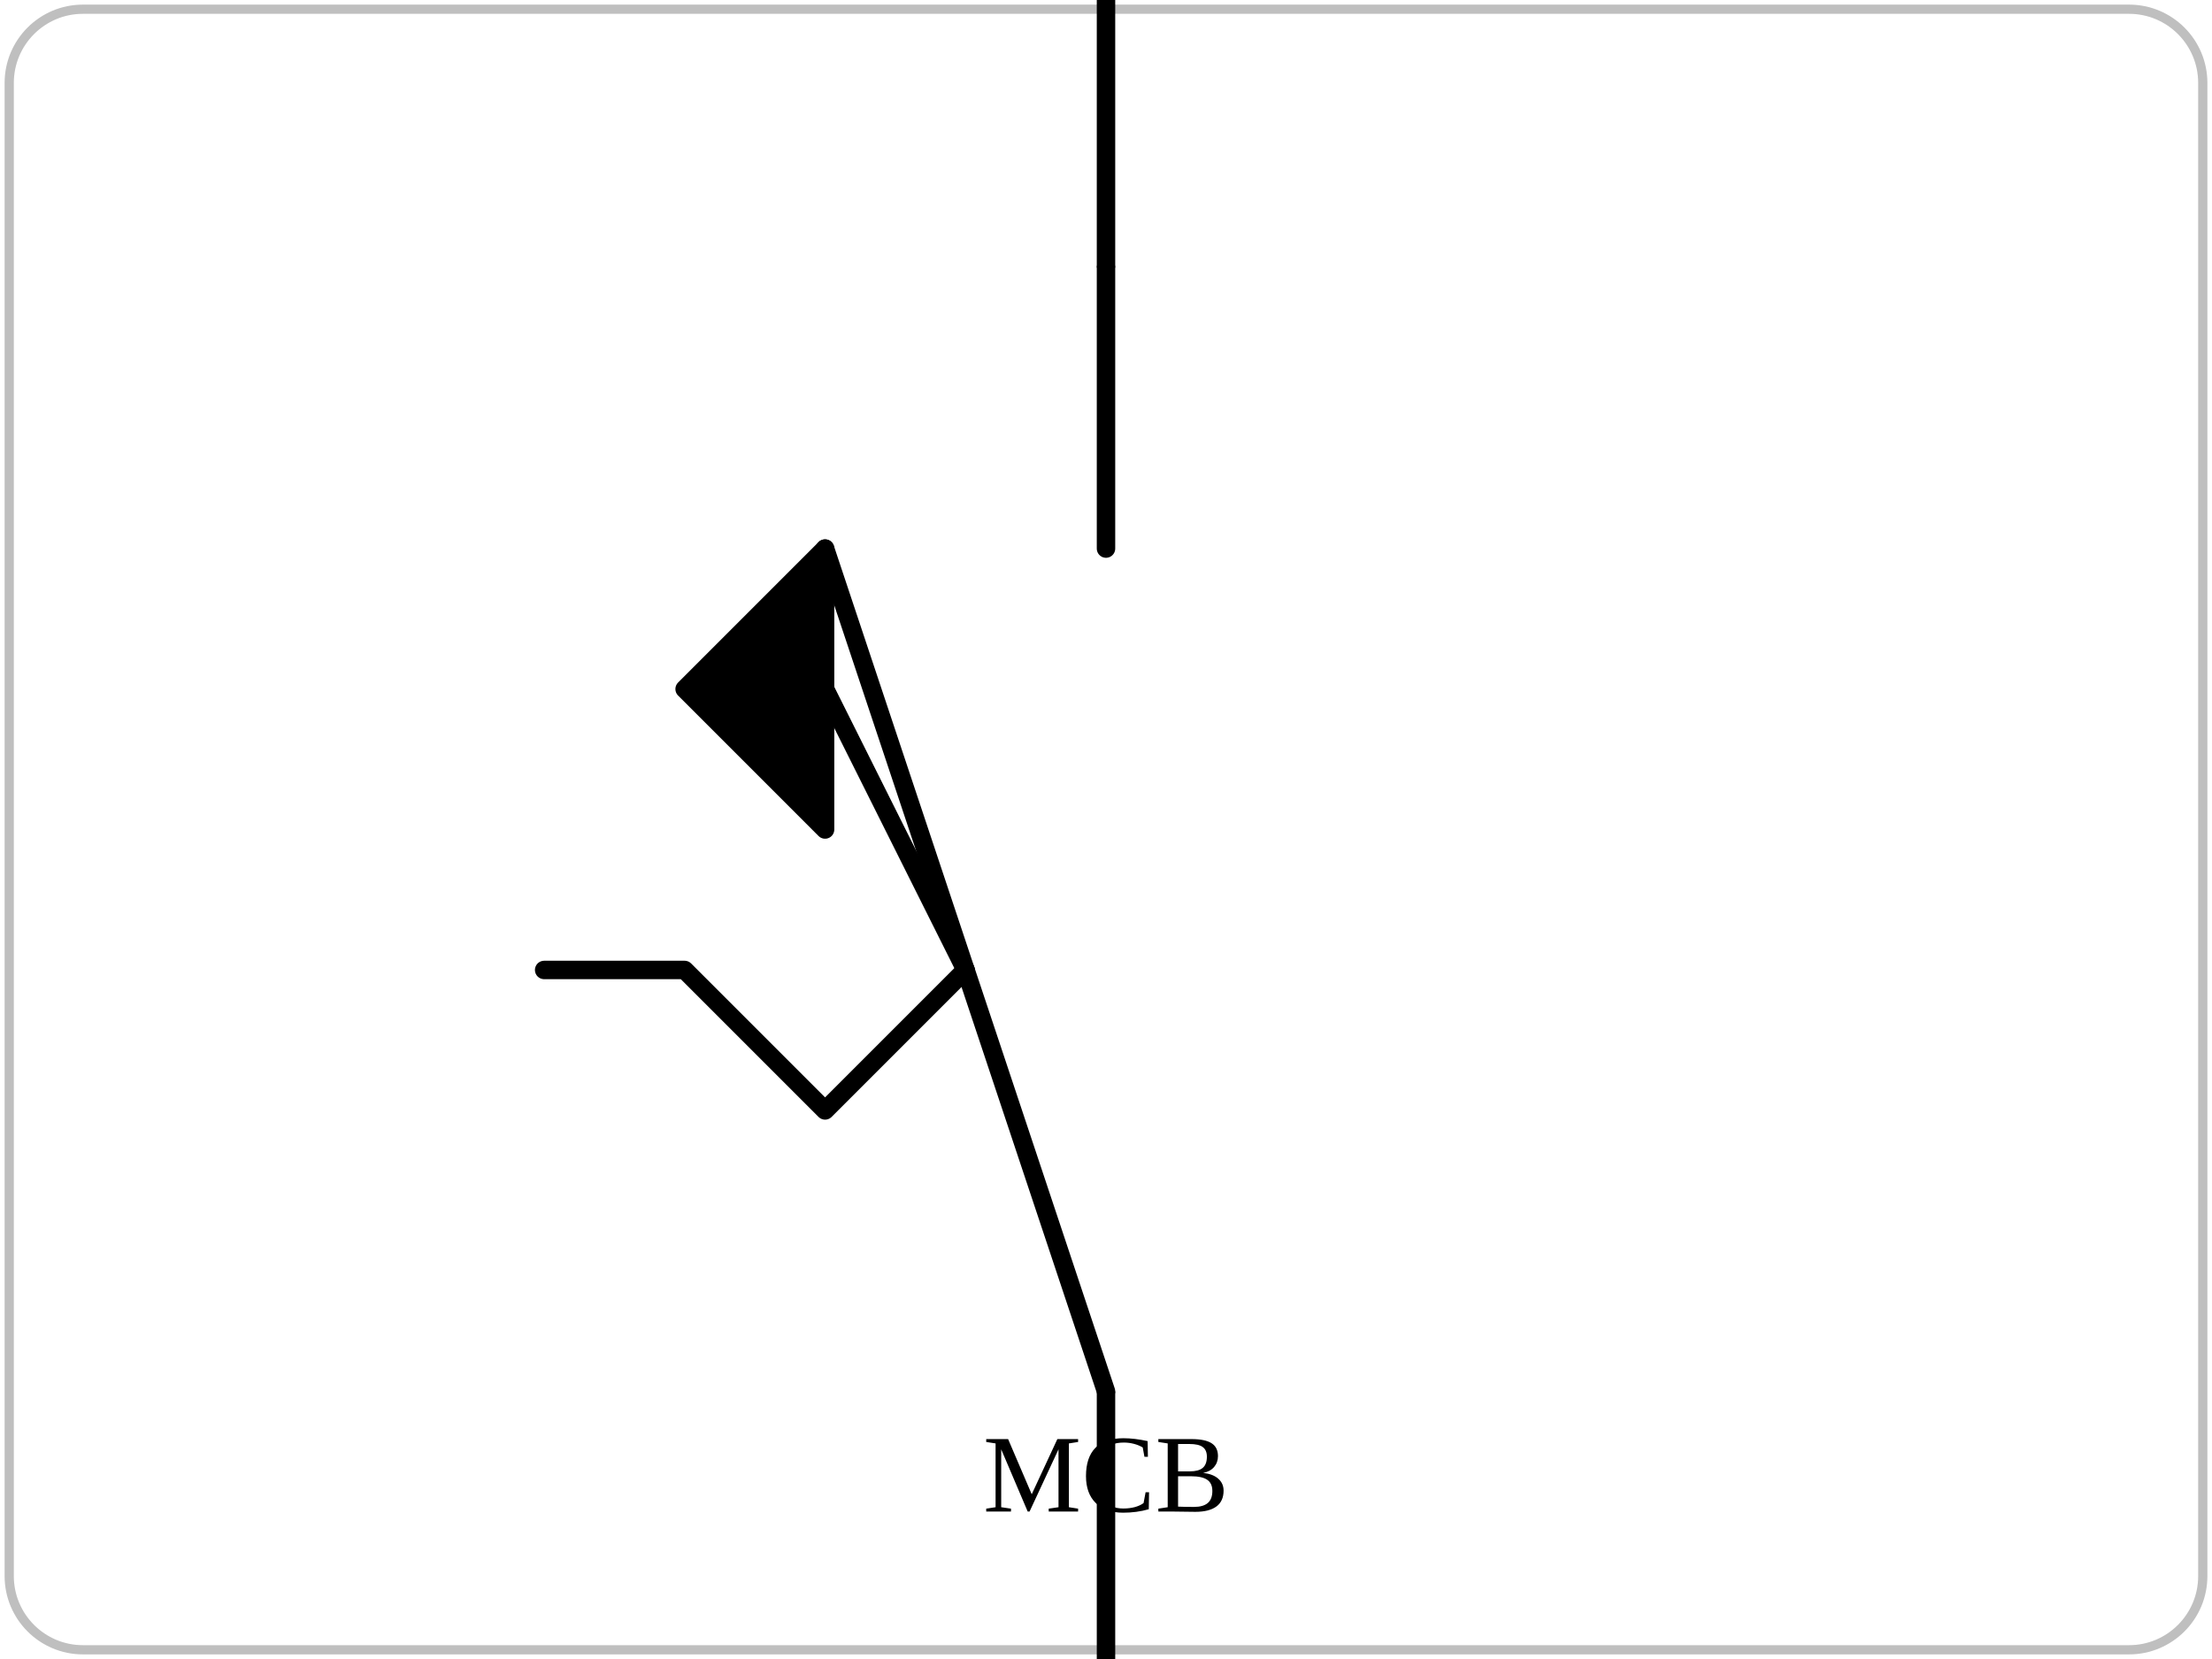
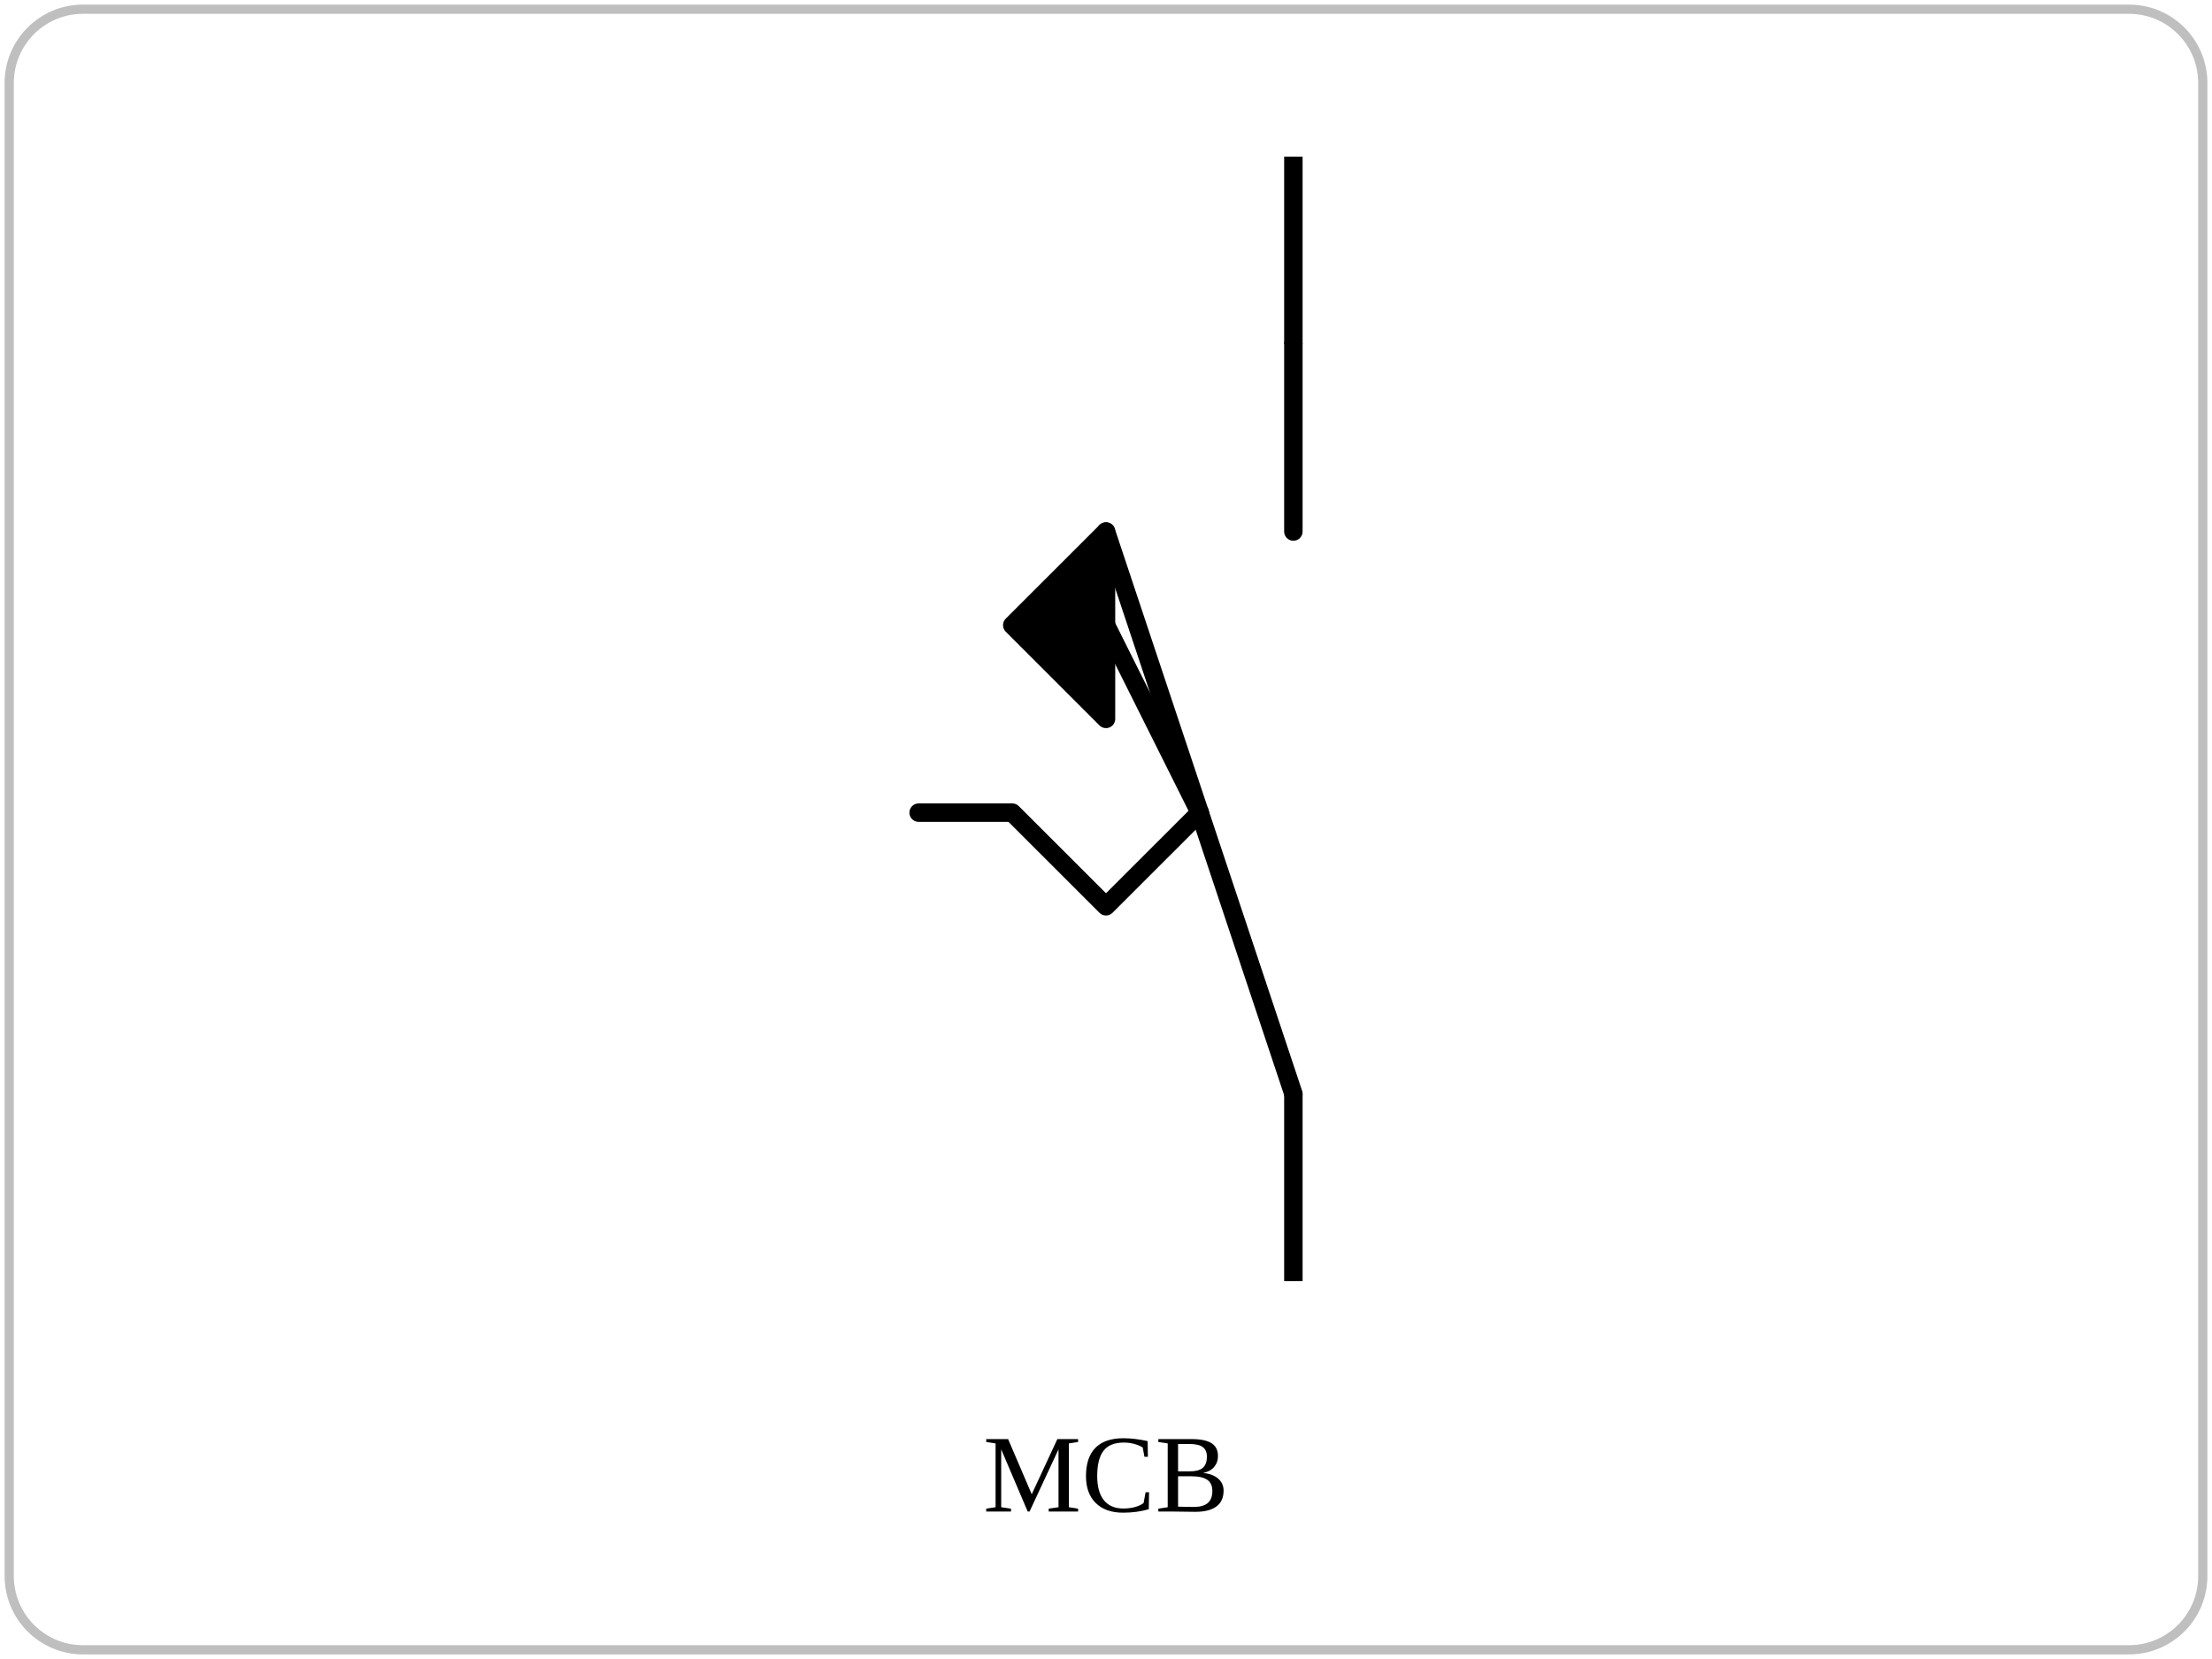
<svg xmlns="http://www.w3.org/2000/svg" viewBox="0 0 240 180" role="img">
  <rect x="1" y="1" width="238" height="178" rx="8" fill="none" stroke="currentColor" opacity="0.25" />
-   <polyline points="120.00,29.04 120.00,59.52" fill="none" stroke="currentColor" stroke-width="2" stroke-linejoin="round" stroke-linecap="round" />
-   <polyline points="89.52,59.52 120.00,150.96" fill="none" stroke="currentColor" stroke-width="2" stroke-linejoin="round" stroke-linecap="round" />
-   <polyline points="59.04,105.24 74.28,105.24 89.52,120.48 104.76,105.24" fill="none" stroke="currentColor" stroke-width="2" stroke-linejoin="round" stroke-linecap="round" />
-   <polygon points="74.28,74.76 89.52,59.52 89.52,90.00 74.28,74.76" fill="currentColor" stroke="currentColor" stroke-width="2" stroke-linejoin="round" stroke-linecap="round" />
-   <polyline points="89.52,74.76 104.76,105.24" fill="none" stroke="currentColor" stroke-width="2" stroke-linejoin="round" stroke-linecap="round" />
-   <line x1="120.00" y1="-1.44" x2="120.00" y2="29.04" stroke="currentColor" stroke-width="2" />
-   <line x1="120.00" y1="181.44" x2="120.00" y2="150.96" stroke="currentColor" stroke-width="2" />
+   <polyline points="140.33,37.33 140.33,57.67" fill="none" stroke="currentColor" stroke-width="2" stroke-linejoin="round" stroke-linecap="round" />
+   <polyline points="120.00,57.67 140.33,118.67" fill="none" stroke="currentColor" stroke-width="2" stroke-linejoin="round" stroke-linecap="round" />
+   <polyline points="99.67,88.17 109.83,88.17 120.00,98.33 130.17,88.17" fill="none" stroke="currentColor" stroke-width="2" stroke-linejoin="round" stroke-linecap="round" />
+   <polygon points="109.83,67.83 120.00,57.67 120.00,78.00 109.83,67.83" fill="currentColor" stroke="currentColor" stroke-width="2" stroke-linejoin="round" stroke-linecap="round" />
+   <polyline points="120.00,67.83 130.17,88.17" fill="none" stroke="currentColor" stroke-width="2" stroke-linejoin="round" stroke-linecap="round" />
+   <line x1="140.33" y1="17.00" x2="140.33" y2="37.33" stroke="currentColor" stroke-width="2" />
+   <line x1="140.33" y1="139.00" x2="140.33" y2="118.67" stroke="currentColor" stroke-width="2" />
  <text x="120" y="164" text-anchor="middle" font-size="12">MCB</text>
</svg>
